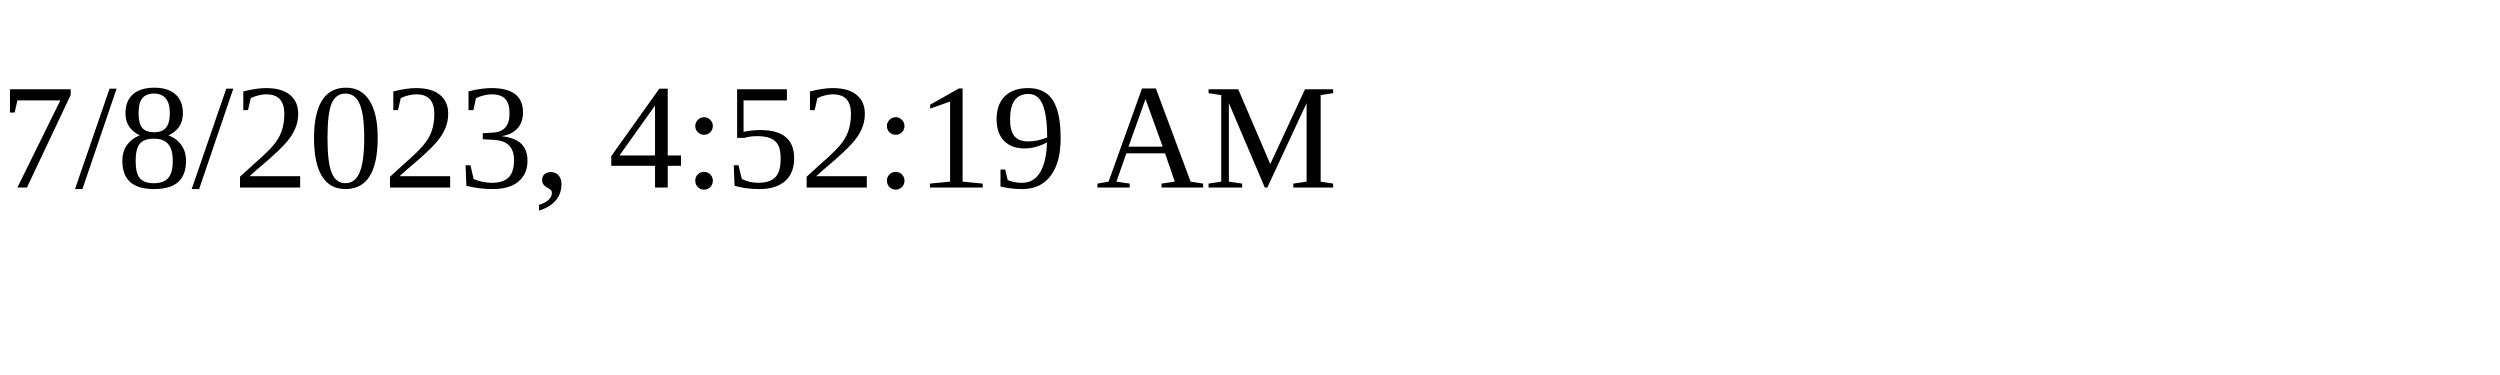
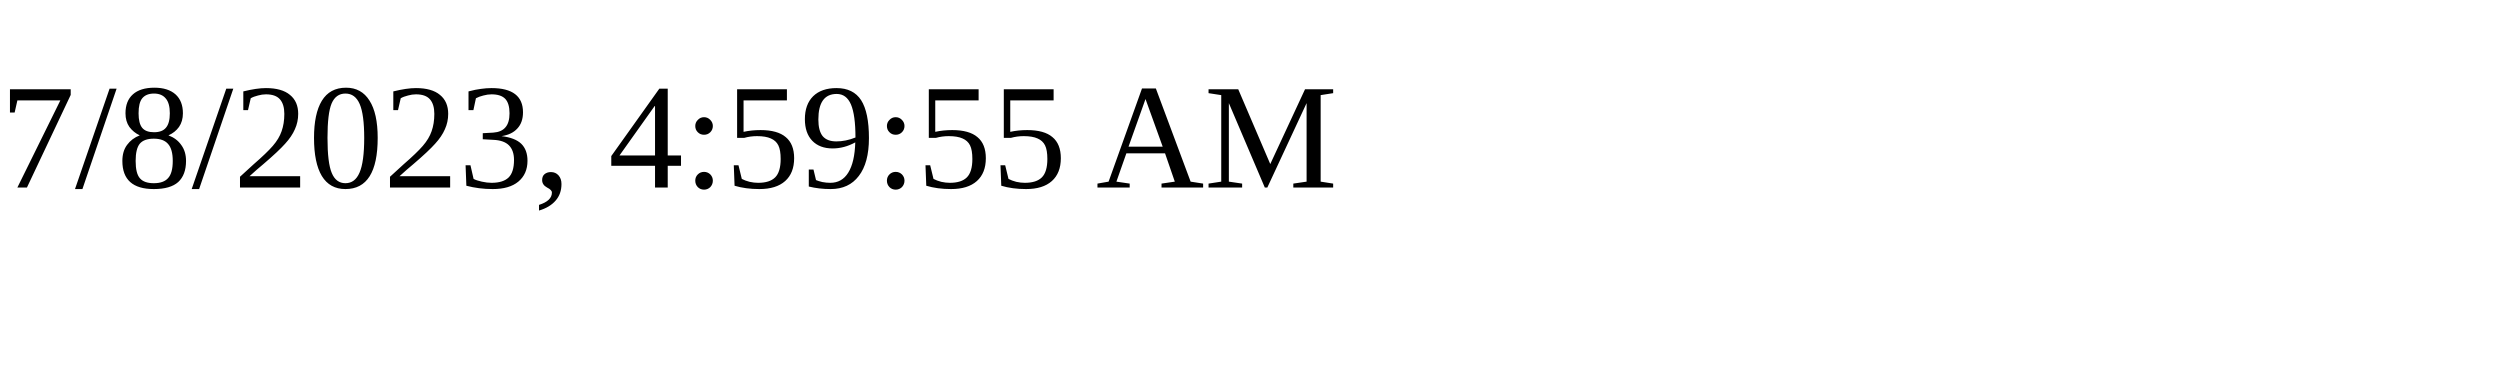
<svg xmlns="http://www.w3.org/2000/svg" height="30" width="200">
-   <text x="0" y="15">7/8/2023, 4:52:19 AM</text>
+   <text x="0" y="15">7/8/2023, 4:59:55 AM</text>
</svg>
